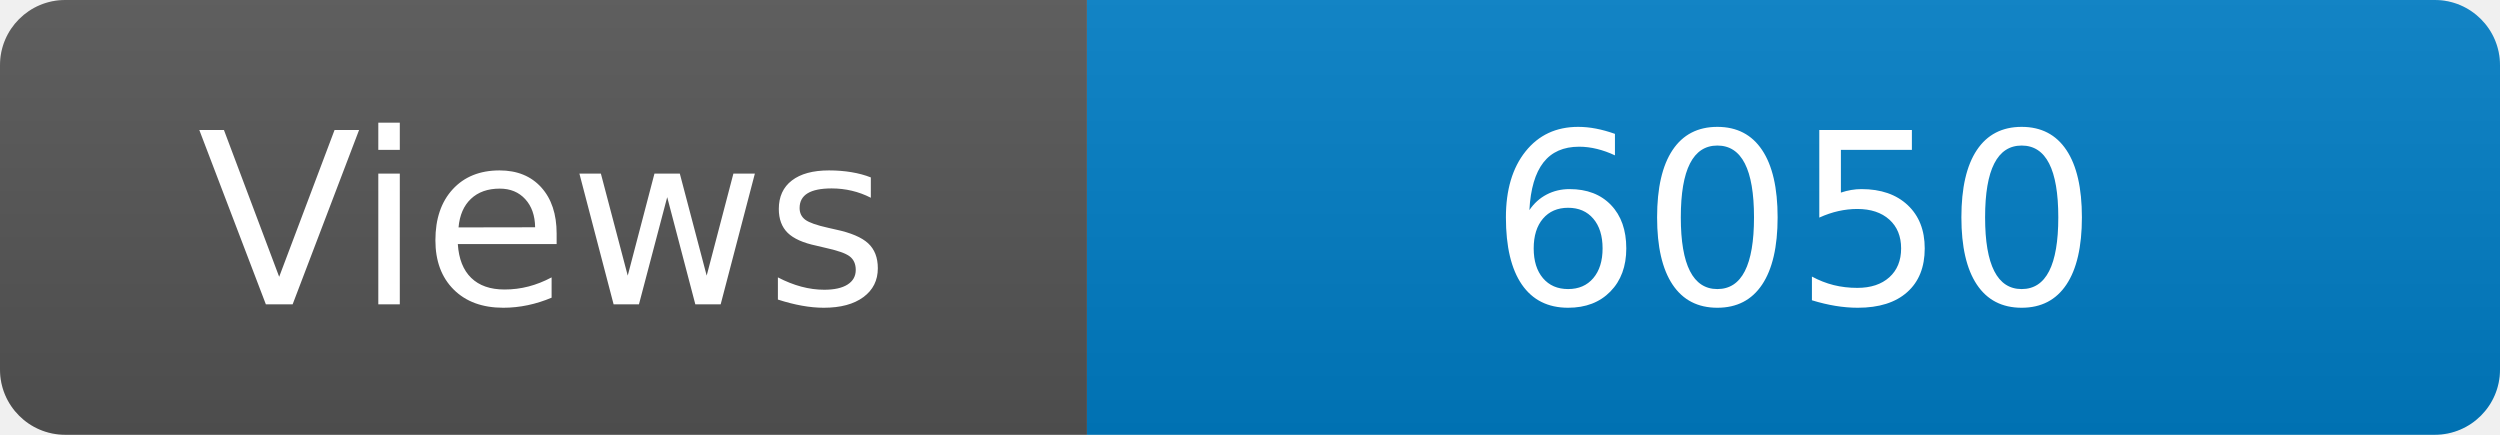
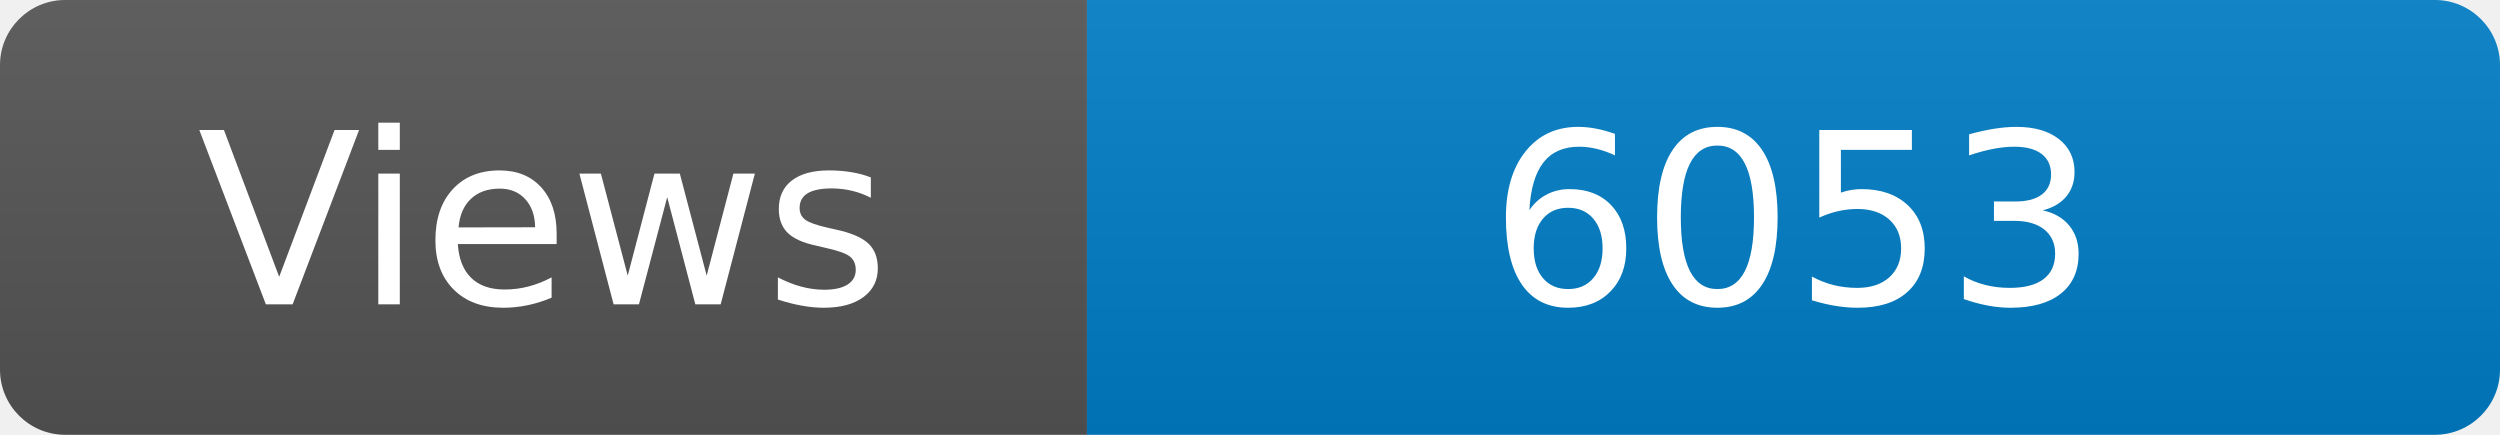
<svg xmlns="http://www.w3.org/2000/svg" width="115" height="20" role="img" aria-label="Maintained?: yes">
  <linearGradient id="s" x2="0" y2="100%">
    <stop offset="0" stop-color="#bbb" stop-opacity=".1" />
    <stop offset="1" stop-opacity=".1" />
  </linearGradient>
  <clipPath id="r">
    <rect width="115" height="20" rx="3" fill="#fff" />
  </clipPath>
  <g clip-path="url(#r)">
    <rect width="50" height="20" fill="#555" />
    <rect x="50" width="160" height="20" fill="#007ec6" />
    <rect width="115" height="20" fill="url(#s)" />
  </g>
  <g fill="#fff" text-anchor="middle" font-family="Verdana,Geneva,DejaVu Sans,sans-serif" font-size="110">
    <text x="250" y="140" transform="scale(.1)" fill="#fff">Views</text>
-     <text x="825" y="140" transform="scale(.1)" fill="#fff">6050</text>
+     <text x="825" y="140" transform="scale(.1)" fill="#fff">6053</text>
  </g>
</svg>
